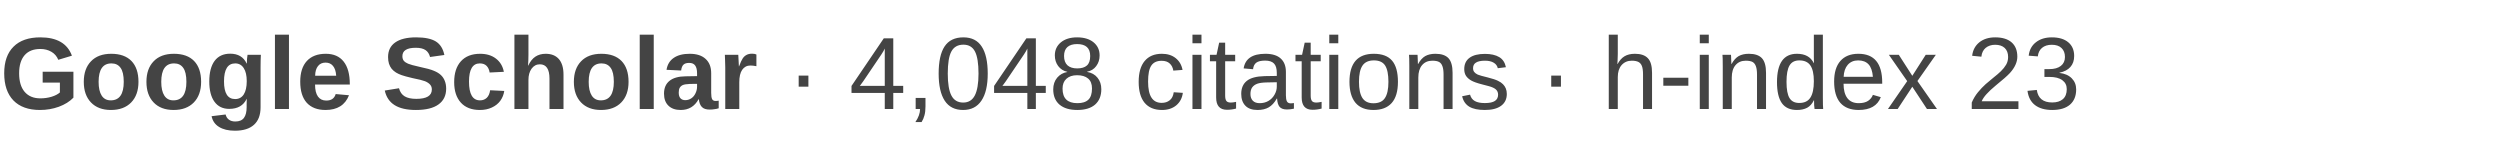
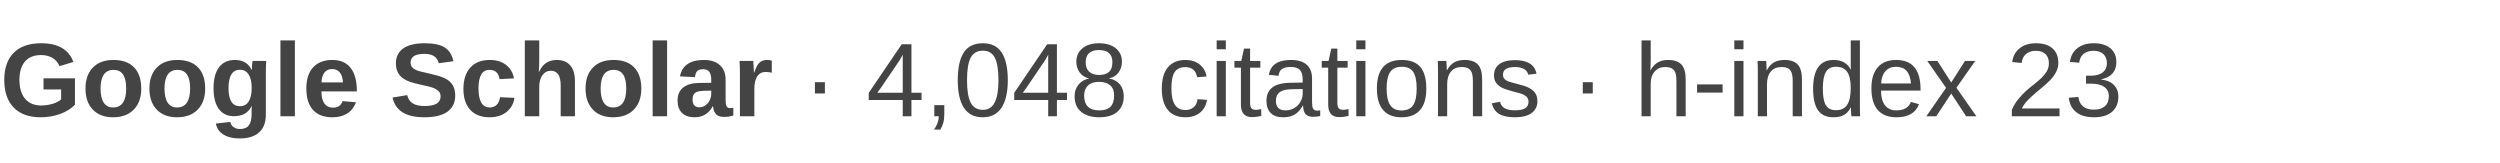
- <svg xmlns="http://www.w3.org/2000/svg" width="390" height="24" viewBox="0 0 390 24" role="img" aria-label="Google Scholar: 4,048 citations, h-index 23">
-   <text x="0" y="17" font-family="Arial, Helvetica, sans-serif" font-size="16" fill="#444444">
+ <svg xmlns="http://www.w3.org/2000/svg" width="430" height="28" viewBox="0 0 430 28" role="img" aria-label="Google Scholar: 4,048 citations, h-index 23">
+   <text x="0" y="20" font-family="Arial, Helvetica, sans-serif" font-size="18" fill="#444444">
    <tspan font-weight="600">Google Scholar</tspan>
    <tspan> · 4,048 citations · h-index 23</tspan>
  </text>
</svg>
